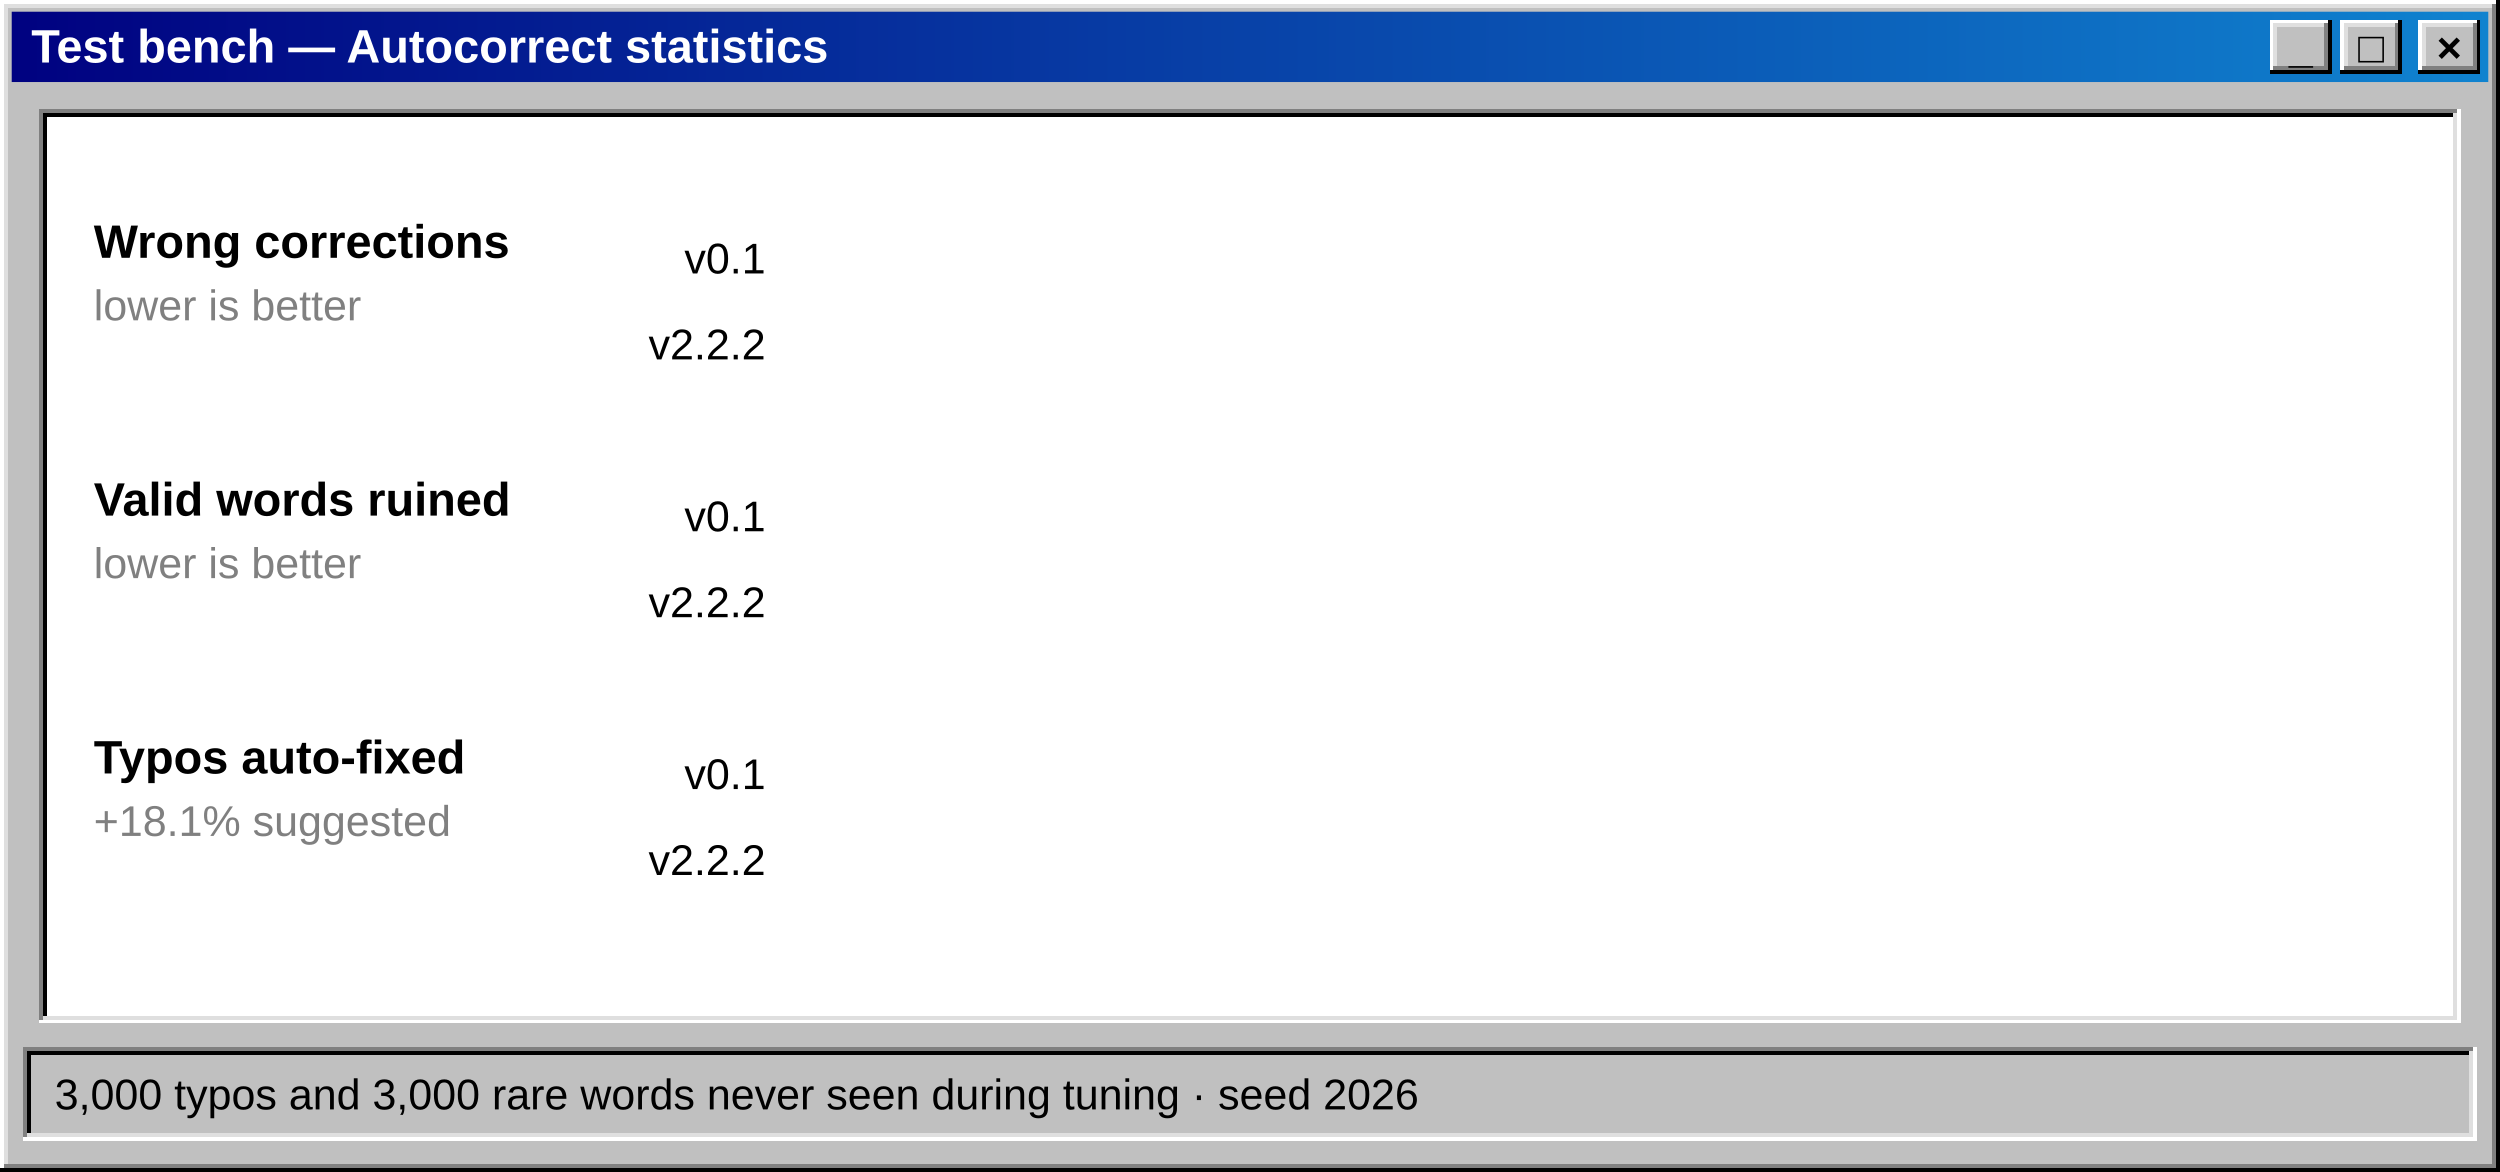
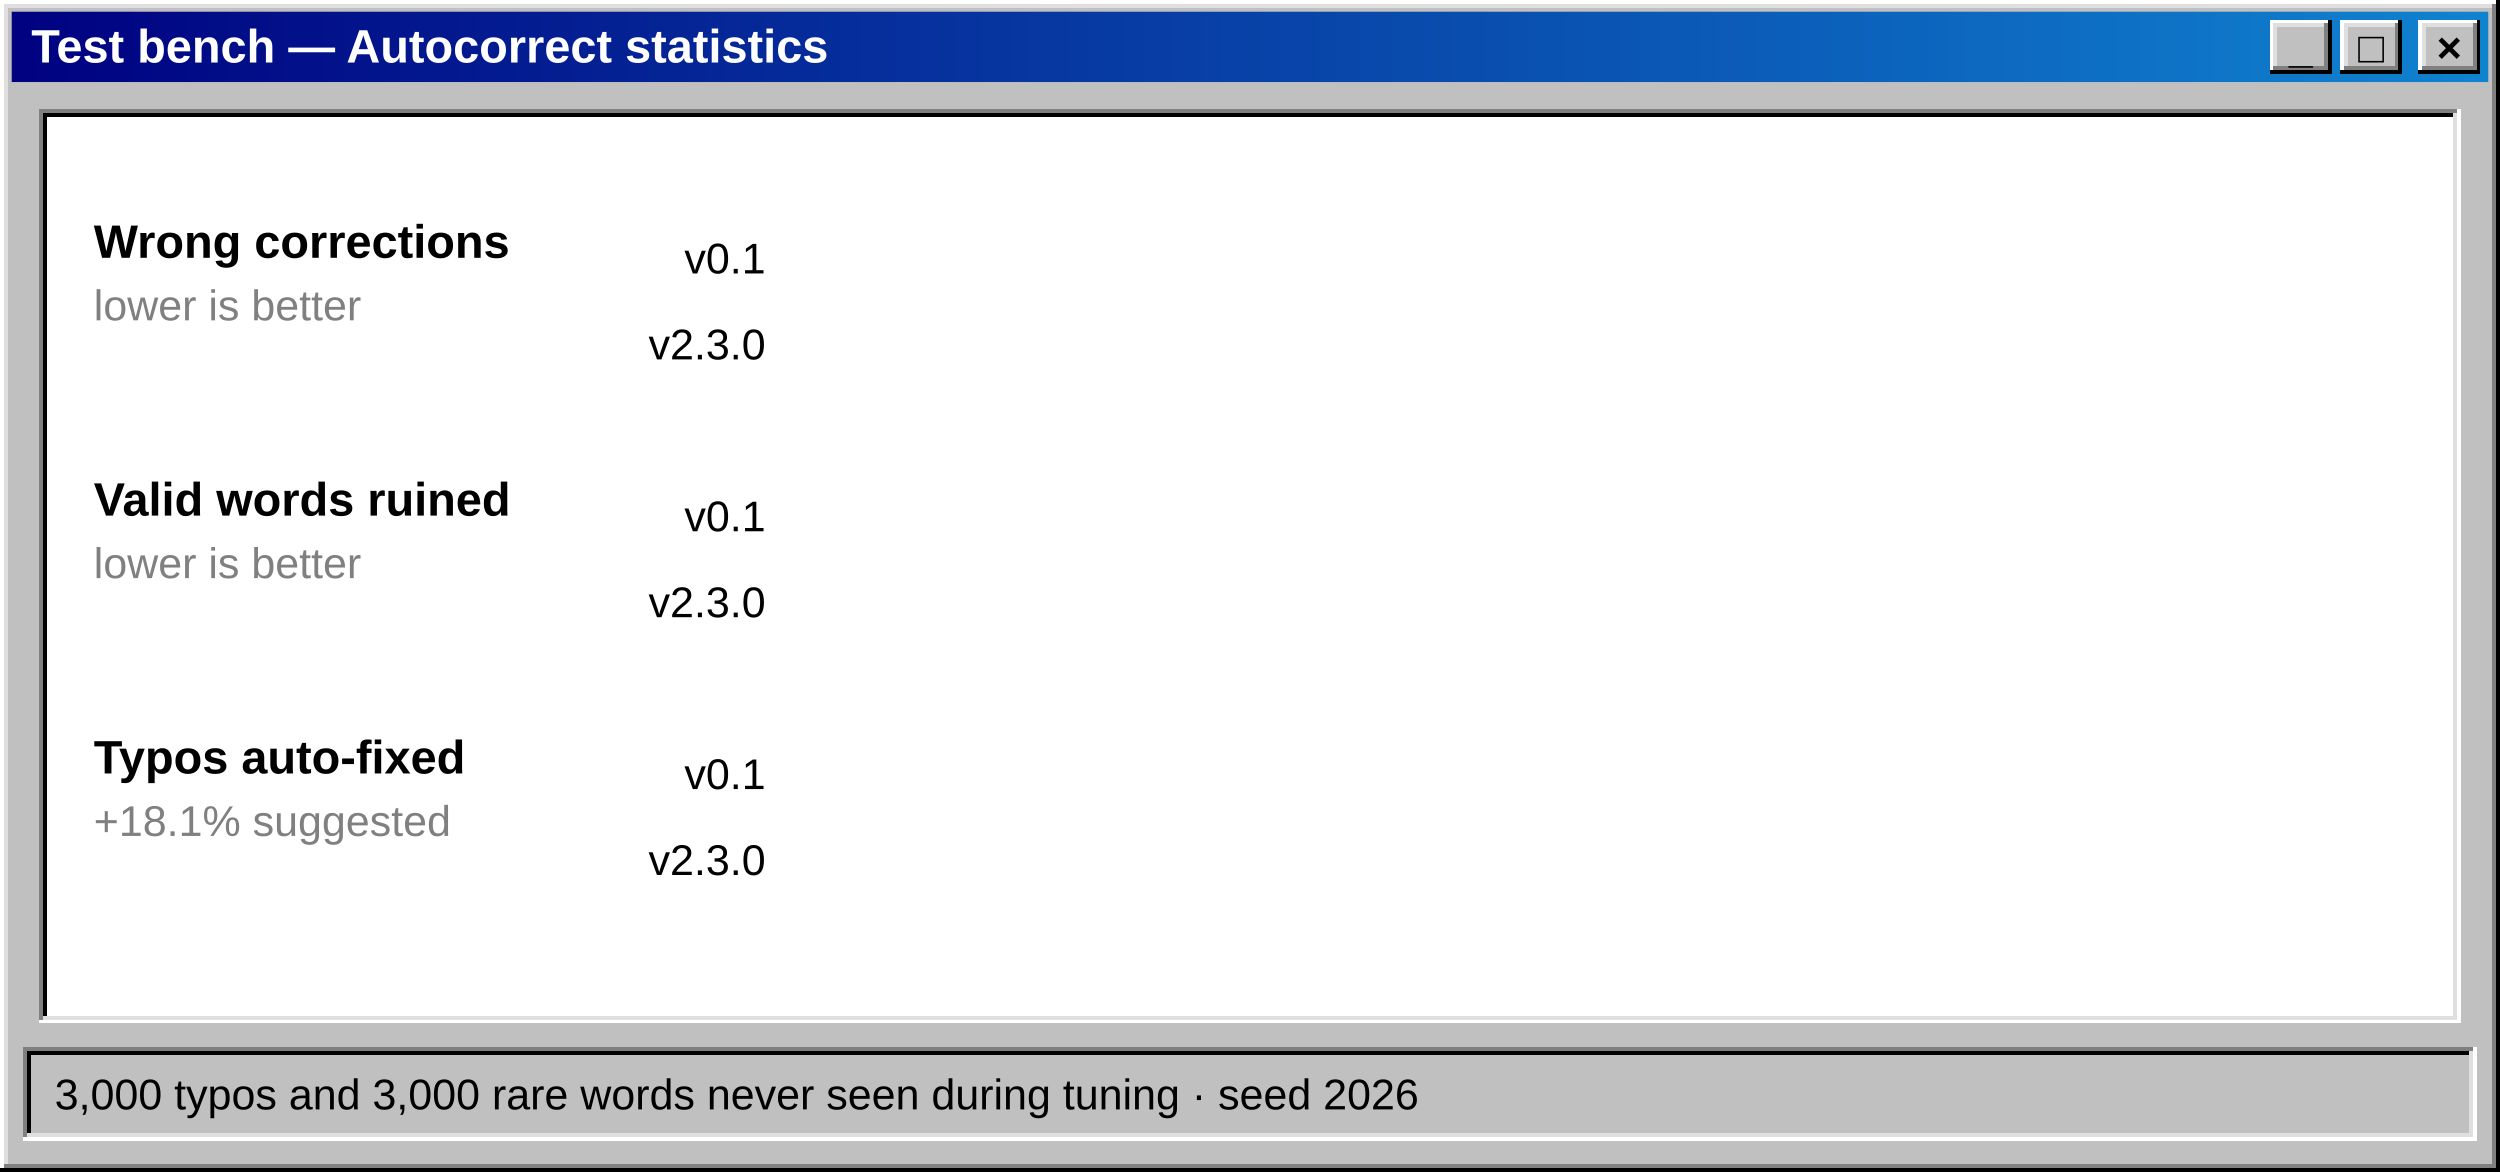
<svg xmlns="http://www.w3.org/2000/svg" width="640" height="300" viewBox="0 0 640 300" role="img" aria-label="Statistics: wrong corrections from 12.5% to 1.4%">
  <defs>
    <linearGradient id="titolo" x1="0" x2="1">
      <stop offset="0" stop-color="#000080" />
      <stop offset="1" stop-color="#1084d0" />
    </linearGradient>
  </defs>
  <g shape-rendering="crispEdges">
    <rect x="0" y="0" width="640" height="300" fill="#c0c0c0" />
    <path d="M0.5,299 V0.5 H639" stroke="#ffffff" fill="none" />
    <path d="M1.5,298 V1.5 H638" stroke="#dfdfdf" fill="none" />
    <path d="M0,299.5 H639.5 V0" stroke="#000000" fill="none" />
    <path d="M1,298.5 H638.5 V1" stroke="#808080" fill="none" />
  </g>
  <rect x="3" y="3" width="634" height="18" fill="url(#titolo)" />
  <text x="8" y="16" font-family="'MS Sans Serif','Microsoft Sans Serif',Tahoma,'Segoe UI',Arial,sans-serif" font-size="12" fill="#ffffff" font-weight="bold" text-anchor="start" xml:space="preserve">Test bench — Autocorrect statistics</text>
  <g shape-rendering="crispEdges">
    <rect x="619" y="5" width="16" height="14" fill="#c0c0c0" />
    <path d="M619.5,18 V5.5 H634" stroke="#ffffff" fill="none" />
    <path d="M620.5,17 V6.5 H633" stroke="#dfdfdf" fill="none" />
    <path d="M619,18.5 H634.5 V5" stroke="#000000" fill="none" />
    <path d="M620,17.5 H633.5 V6" stroke="#808080" fill="none" />
  </g>
  <text x="627" y="16" font-family="'MS Sans Serif','Microsoft Sans Serif',Tahoma,'Segoe UI',Arial,sans-serif" font-size="11" fill="#000000" font-weight="bold" text-anchor="middle" xml:space="preserve">×</text>
  <g shape-rendering="crispEdges">
    <rect x="599" y="5" width="16" height="14" fill="#c0c0c0" />
    <path d="M599.5,18 V5.5 H614" stroke="#ffffff" fill="none" />
    <path d="M600.5,17 V6.5 H613" stroke="#dfdfdf" fill="none" />
    <path d="M599,18.5 H614.5 V5" stroke="#000000" fill="none" />
    <path d="M600,17.5 H613.5 V6" stroke="#808080" fill="none" />
  </g>
  <text x="607" y="16" font-family="'MS Sans Serif','Microsoft Sans Serif',Tahoma,'Segoe UI',Arial,sans-serif" font-size="11" fill="#000000" font-weight="bold" text-anchor="middle" xml:space="preserve">□</text>
  <g shape-rendering="crispEdges">
    <rect x="581" y="5" width="16" height="14" fill="#c0c0c0" />
    <path d="M581.5,18 V5.5 H596" stroke="#ffffff" fill="none" />
    <path d="M582.5,17 V6.5 H595" stroke="#dfdfdf" fill="none" />
    <path d="M581,18.5 H596.5 V5" stroke="#000000" fill="none" />
    <path d="M582,17.5 H595.5 V6" stroke="#808080" fill="none" />
  </g>
  <text x="589" y="16" font-family="'MS Sans Serif','Microsoft Sans Serif',Tahoma,'Segoe UI',Arial,sans-serif" font-size="11" fill="#000000" font-weight="bold" text-anchor="middle" xml:space="preserve">_</text>
  <g shape-rendering="crispEdges">
    <rect x="10" y="28" width="620" height="234" fill="#ffffff" />
    <path d="M10.5,261 V28.5 H629" stroke="#808080" fill="none" />
    <path d="M11.5,260 V29.5 H628" stroke="#000000" fill="none" />
    <path d="M10,261.5 H629.5 V28" stroke="#ffffff" fill="none" />
    <path d="M11,260.5 H628.5 V29" stroke="#dfdfdf" fill="none" />
  </g>
  <text x="24" y="66" font-family="'MS Sans Serif','Microsoft Sans Serif',Tahoma,'Segoe UI',Arial,sans-serif" font-size="12" fill="#000000" font-weight="bold" text-anchor="start" xml:space="preserve">Wrong corrections</text>
  <text x="24" y="82" font-family="'MS Sans Serif','Microsoft Sans Serif',Tahoma,'Segoe UI',Arial,sans-serif" font-size="11" fill="#808080" font-weight="normal" text-anchor="start" xml:space="preserve">lower is better</text>
  <text x="196" y="70" font-family="'MS Sans Serif','Microsoft Sans Serif',Tahoma,'Segoe UI',Arial,sans-serif" font-size="11" fill="#000000" font-weight="normal" text-anchor="end" xml:space="preserve">v0.1</text>
  <rect x="202" y="58" width="0" height="16" fill="#808080" shape-rendering="crispEdges">
    <animate attributeName="width" from="0" to="42.5" dur="1.4s" begin="0.3s" fill="freeze" calcMode="spline" keySplines="0.2 0.8 0.2 1" keyTimes="0;1" />
  </rect>
  <g opacity="0">
    <text x="250.5" y="70" font-family="'MS Sans Serif','Microsoft Sans Serif',Tahoma,'Segoe UI',Arial,sans-serif" font-size="11" fill="#000000" font-weight="bold" text-anchor="start" xml:space="preserve">12.5%</text>
    <animate attributeName="opacity" from="0" to="1" dur="0.3s" begin="1.6s" fill="freeze" />
  </g>
-   <text x="196" y="92" font-family="'MS Sans Serif','Microsoft Sans Serif',Tahoma,'Segoe UI',Arial,sans-serif" font-size="11" fill="#000000" font-weight="normal" text-anchor="end" xml:space="preserve">v2.2.2</text>
+   <text x="196" y="92" font-family="'MS Sans Serif','Microsoft Sans Serif',Tahoma,'Segoe UI',Arial,sans-serif" font-size="11" fill="#000000" font-weight="normal" text-anchor="end" xml:space="preserve">v2.3.0</text>
  <rect x="202" y="80" width="0" height="16" fill="#000080" shape-rendering="crispEdges">
    <animate attributeName="width" from="0" to="4.8" dur="1.4s" begin="0.6s" fill="freeze" calcMode="spline" keySplines="0.2 0.8 0.2 1" keyTimes="0;1" />
  </rect>
  <g opacity="0">
    <text x="212.76" y="92" font-family="'MS Sans Serif','Microsoft Sans Serif',Tahoma,'Segoe UI',Arial,sans-serif" font-size="11" fill="#000000" font-weight="bold" text-anchor="start" xml:space="preserve">1.4%</text>
    <animate attributeName="opacity" from="0" to="1" dur="0.3s" begin="1.9s" fill="freeze" />
  </g>
  <text x="24" y="132" font-family="'MS Sans Serif','Microsoft Sans Serif',Tahoma,'Segoe UI',Arial,sans-serif" font-size="12" fill="#000000" font-weight="bold" text-anchor="start" xml:space="preserve">Valid words ruined</text>
  <text x="24" y="148" font-family="'MS Sans Serif','Microsoft Sans Serif',Tahoma,'Segoe UI',Arial,sans-serif" font-size="11" fill="#808080" font-weight="normal" text-anchor="start" xml:space="preserve">lower is better</text>
  <text x="196" y="136" font-family="'MS Sans Serif','Microsoft Sans Serif',Tahoma,'Segoe UI',Arial,sans-serif" font-size="11" fill="#000000" font-weight="normal" text-anchor="end" xml:space="preserve">v0.1</text>
  <rect x="202" y="124" width="0" height="16" fill="#808080" shape-rendering="crispEdges">
    <animate attributeName="width" from="0" to="107.1" dur="1.4s" begin="0.3s" fill="freeze" calcMode="spline" keySplines="0.2 0.8 0.2 1" keyTimes="0;1" />
  </rect>
  <g opacity="0">
    <text x="315.1" y="136" font-family="'MS Sans Serif','Microsoft Sans Serif',Tahoma,'Segoe UI',Arial,sans-serif" font-size="11" fill="#000000" font-weight="bold" text-anchor="start" xml:space="preserve">31.5%</text>
    <animate attributeName="opacity" from="0" to="1" dur="0.3s" begin="1.6s" fill="freeze" />
  </g>
-   <text x="196" y="158" font-family="'MS Sans Serif','Microsoft Sans Serif',Tahoma,'Segoe UI',Arial,sans-serif" font-size="11" fill="#000000" font-weight="normal" text-anchor="end" xml:space="preserve">v2.2.2</text>
+   <text x="196" y="158" font-family="'MS Sans Serif','Microsoft Sans Serif',Tahoma,'Segoe UI',Arial,sans-serif" font-size="11" fill="#000000" font-weight="normal" text-anchor="end" xml:space="preserve">v2.3.0</text>
  <rect x="202" y="146" width="0" height="16" fill="#000080" shape-rendering="crispEdges">
    <animate attributeName="width" from="0" to="73.8" dur="1.4s" begin="0.6s" fill="freeze" calcMode="spline" keySplines="0.2 0.8 0.2 1" keyTimes="0;1" />
  </rect>
  <g opacity="0">
    <text x="281.78" y="158" font-family="'MS Sans Serif','Microsoft Sans Serif',Tahoma,'Segoe UI',Arial,sans-serif" font-size="11" fill="#000000" font-weight="bold" text-anchor="start" xml:space="preserve">21.7%</text>
    <animate attributeName="opacity" from="0" to="1" dur="0.3s" begin="1.9s" fill="freeze" />
  </g>
  <text x="24" y="198" font-family="'MS Sans Serif','Microsoft Sans Serif',Tahoma,'Segoe UI',Arial,sans-serif" font-size="12" fill="#000000" font-weight="bold" text-anchor="start" xml:space="preserve">Typos auto-fixed</text>
  <text x="24" y="214" font-family="'MS Sans Serif','Microsoft Sans Serif',Tahoma,'Segoe UI',Arial,sans-serif" font-size="11" fill="#808080" font-weight="normal" text-anchor="start" xml:space="preserve">+18.1% suggested</text>
  <text x="196" y="202" font-family="'MS Sans Serif','Microsoft Sans Serif',Tahoma,'Segoe UI',Arial,sans-serif" font-size="11" fill="#000000" font-weight="normal" text-anchor="end" xml:space="preserve">v0.1</text>
  <rect x="202" y="190" width="0" height="16" fill="#808080" shape-rendering="crispEdges">
    <animate attributeName="width" from="0" to="294.4" dur="1.4s" begin="0.3s" fill="freeze" calcMode="spline" keySplines="0.2 0.8 0.2 1" keyTimes="0;1" />
  </rect>
  <g opacity="0">
    <text x="502.44" y="202" font-family="'MS Sans Serif','Microsoft Sans Serif',Tahoma,'Segoe UI',Arial,sans-serif" font-size="11" fill="#000000" font-weight="bold" text-anchor="start" xml:space="preserve">86.6%</text>
    <animate attributeName="opacity" from="0" to="1" dur="0.3s" begin="1.6s" fill="freeze" />
  </g>
-   <text x="196" y="224" font-family="'MS Sans Serif','Microsoft Sans Serif',Tahoma,'Segoe UI',Arial,sans-serif" font-size="11" fill="#000000" font-weight="normal" text-anchor="end" xml:space="preserve">v2.2.2</text>
+   <text x="196" y="224" font-family="'MS Sans Serif','Microsoft Sans Serif',Tahoma,'Segoe UI',Arial,sans-serif" font-size="11" fill="#000000" font-weight="normal" text-anchor="end" xml:space="preserve">v2.3.0</text>
  <rect x="202" y="212" width="0" height="16" fill="#000080" shape-rendering="crispEdges">
    <animate attributeName="width" from="0" to="263.5" dur="1.4s" begin="0.6s" fill="freeze" calcMode="spline" keySplines="0.2 0.8 0.2 1" keyTimes="0;1" />
  </rect>
  <g opacity="0">
    <text x="471.5" y="224" font-family="'MS Sans Serif','Microsoft Sans Serif',Tahoma,'Segoe UI',Arial,sans-serif" font-size="11" fill="#000000" font-weight="bold" text-anchor="start" xml:space="preserve">77.5%</text>
    <animate attributeName="opacity" from="0" to="1" dur="0.3s" begin="1.9s" fill="freeze" />
  </g>
  <g shape-rendering="crispEdges">
    <rect x="6" y="268" width="628" height="24" fill="#c0c0c0" />
    <path d="M6.5,291 V268.5 H633" stroke="#808080" fill="none" />
    <path d="M7.5,290 V269.5 H632" stroke="#000000" fill="none" />
    <path d="M6,291.5 H633.5 V268" stroke="#ffffff" fill="none" />
    <path d="M7,290.5 H632.5 V269" stroke="#dfdfdf" fill="none" />
  </g>
  <text x="14" y="284" font-family="'MS Sans Serif','Microsoft Sans Serif',Tahoma,'Segoe UI',Arial,sans-serif" font-size="11" fill="#000000" font-weight="normal" text-anchor="start" xml:space="preserve">3,000 typos and 3,000 rare words never seen during tuning · seed 2026</text>
</svg>
